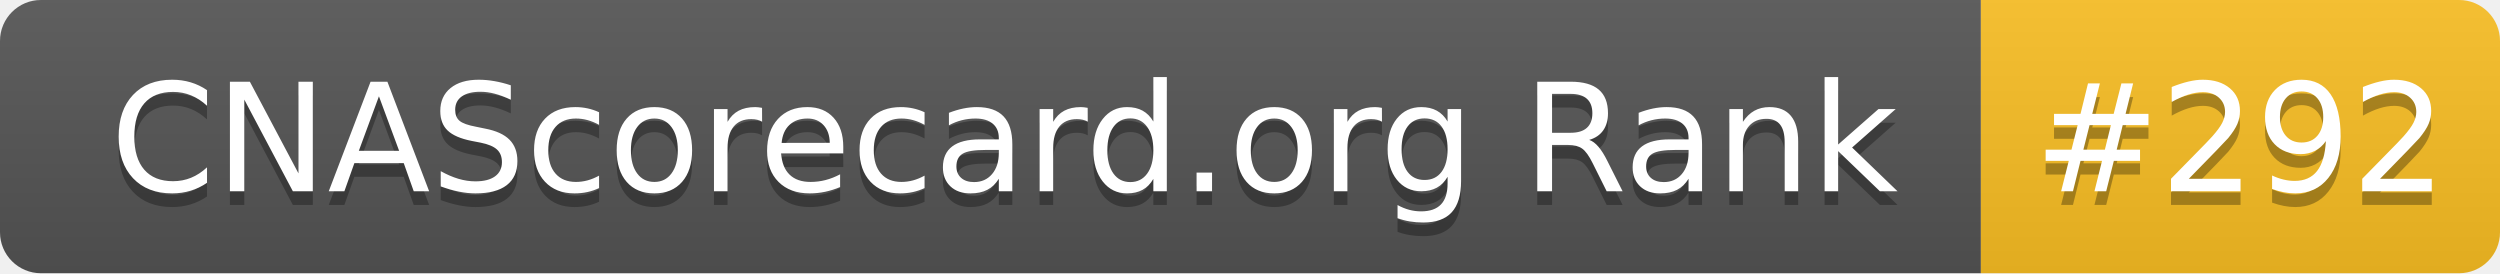
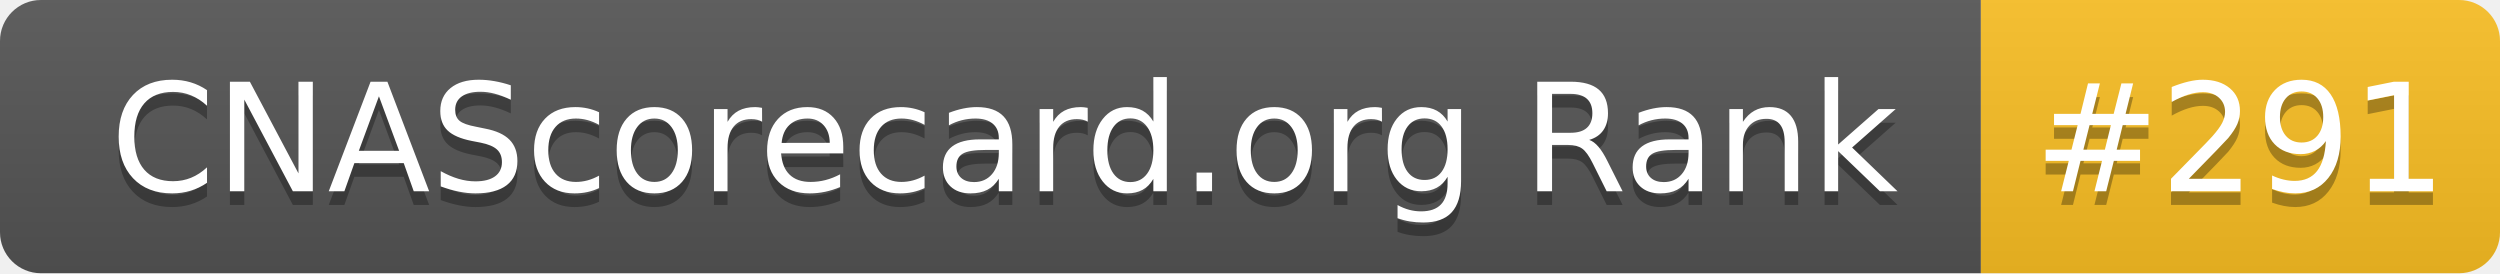
- <svg xmlns="http://www.w3.org/2000/svg" width="183" height="20" role="img" aria-label="CNAScorecard.org Rank: #292">
+ <svg xmlns="http://www.w3.org/2000/svg" width="183" height="20" role="img" aria-label="CNAScorecard.org Rank: #291">
  <linearGradient id="s" x2="0" y2="100%">
    <stop offset="0" stop-color="#bbb" stop-opacity=".1" />
    <stop offset="1" stop-opacity=".1" />
  </linearGradient>
  <clipPath id="r">
    <rect width="183" height="20" rx="3" fill="#fff" />
  </clipPath>
  <g clip-path="url(#r)">
    <rect width="145" height="20" fill="#555" />
    <rect x="145" width="38" height="20" fill="#FBBF24" />
    <rect width="183" height="20" fill="url(#s)" />
  </g>
  <g fill="#fff" text-anchor="middle" font-family="Verdana,Geneva,DejaVu Sans,sans-serif" text-rendering="geometricPrecision" font-size="110">
    <text aria-hidden="true" x="735" y="150" fill="#010101" fill-opacity=".3" transform="scale(.1)" textLength="1350">CNAScorecard.org Rank</text>
    <text x="735" y="140" transform="scale(.1)" fill="#fff" textLength="1350">CNAScorecard.org Rank</text>
-     <text aria-hidden="true" x="1640" y="150" fill="#010101" fill-opacity=".3" transform="scale(.1)" textLength="280">#292</text>
-     <text x="1640" y="140" transform="scale(.1)" fill="#fff" textLength="280">#292</text>
+     <text aria-hidden="true" x="1640" y="150" fill="#010101" fill-opacity=".3" transform="scale(.1)" textLength="280">#291</text>
+     <text x="1640" y="140" transform="scale(.1)" fill="#fff" textLength="280">#291</text>
  </g>
</svg>
